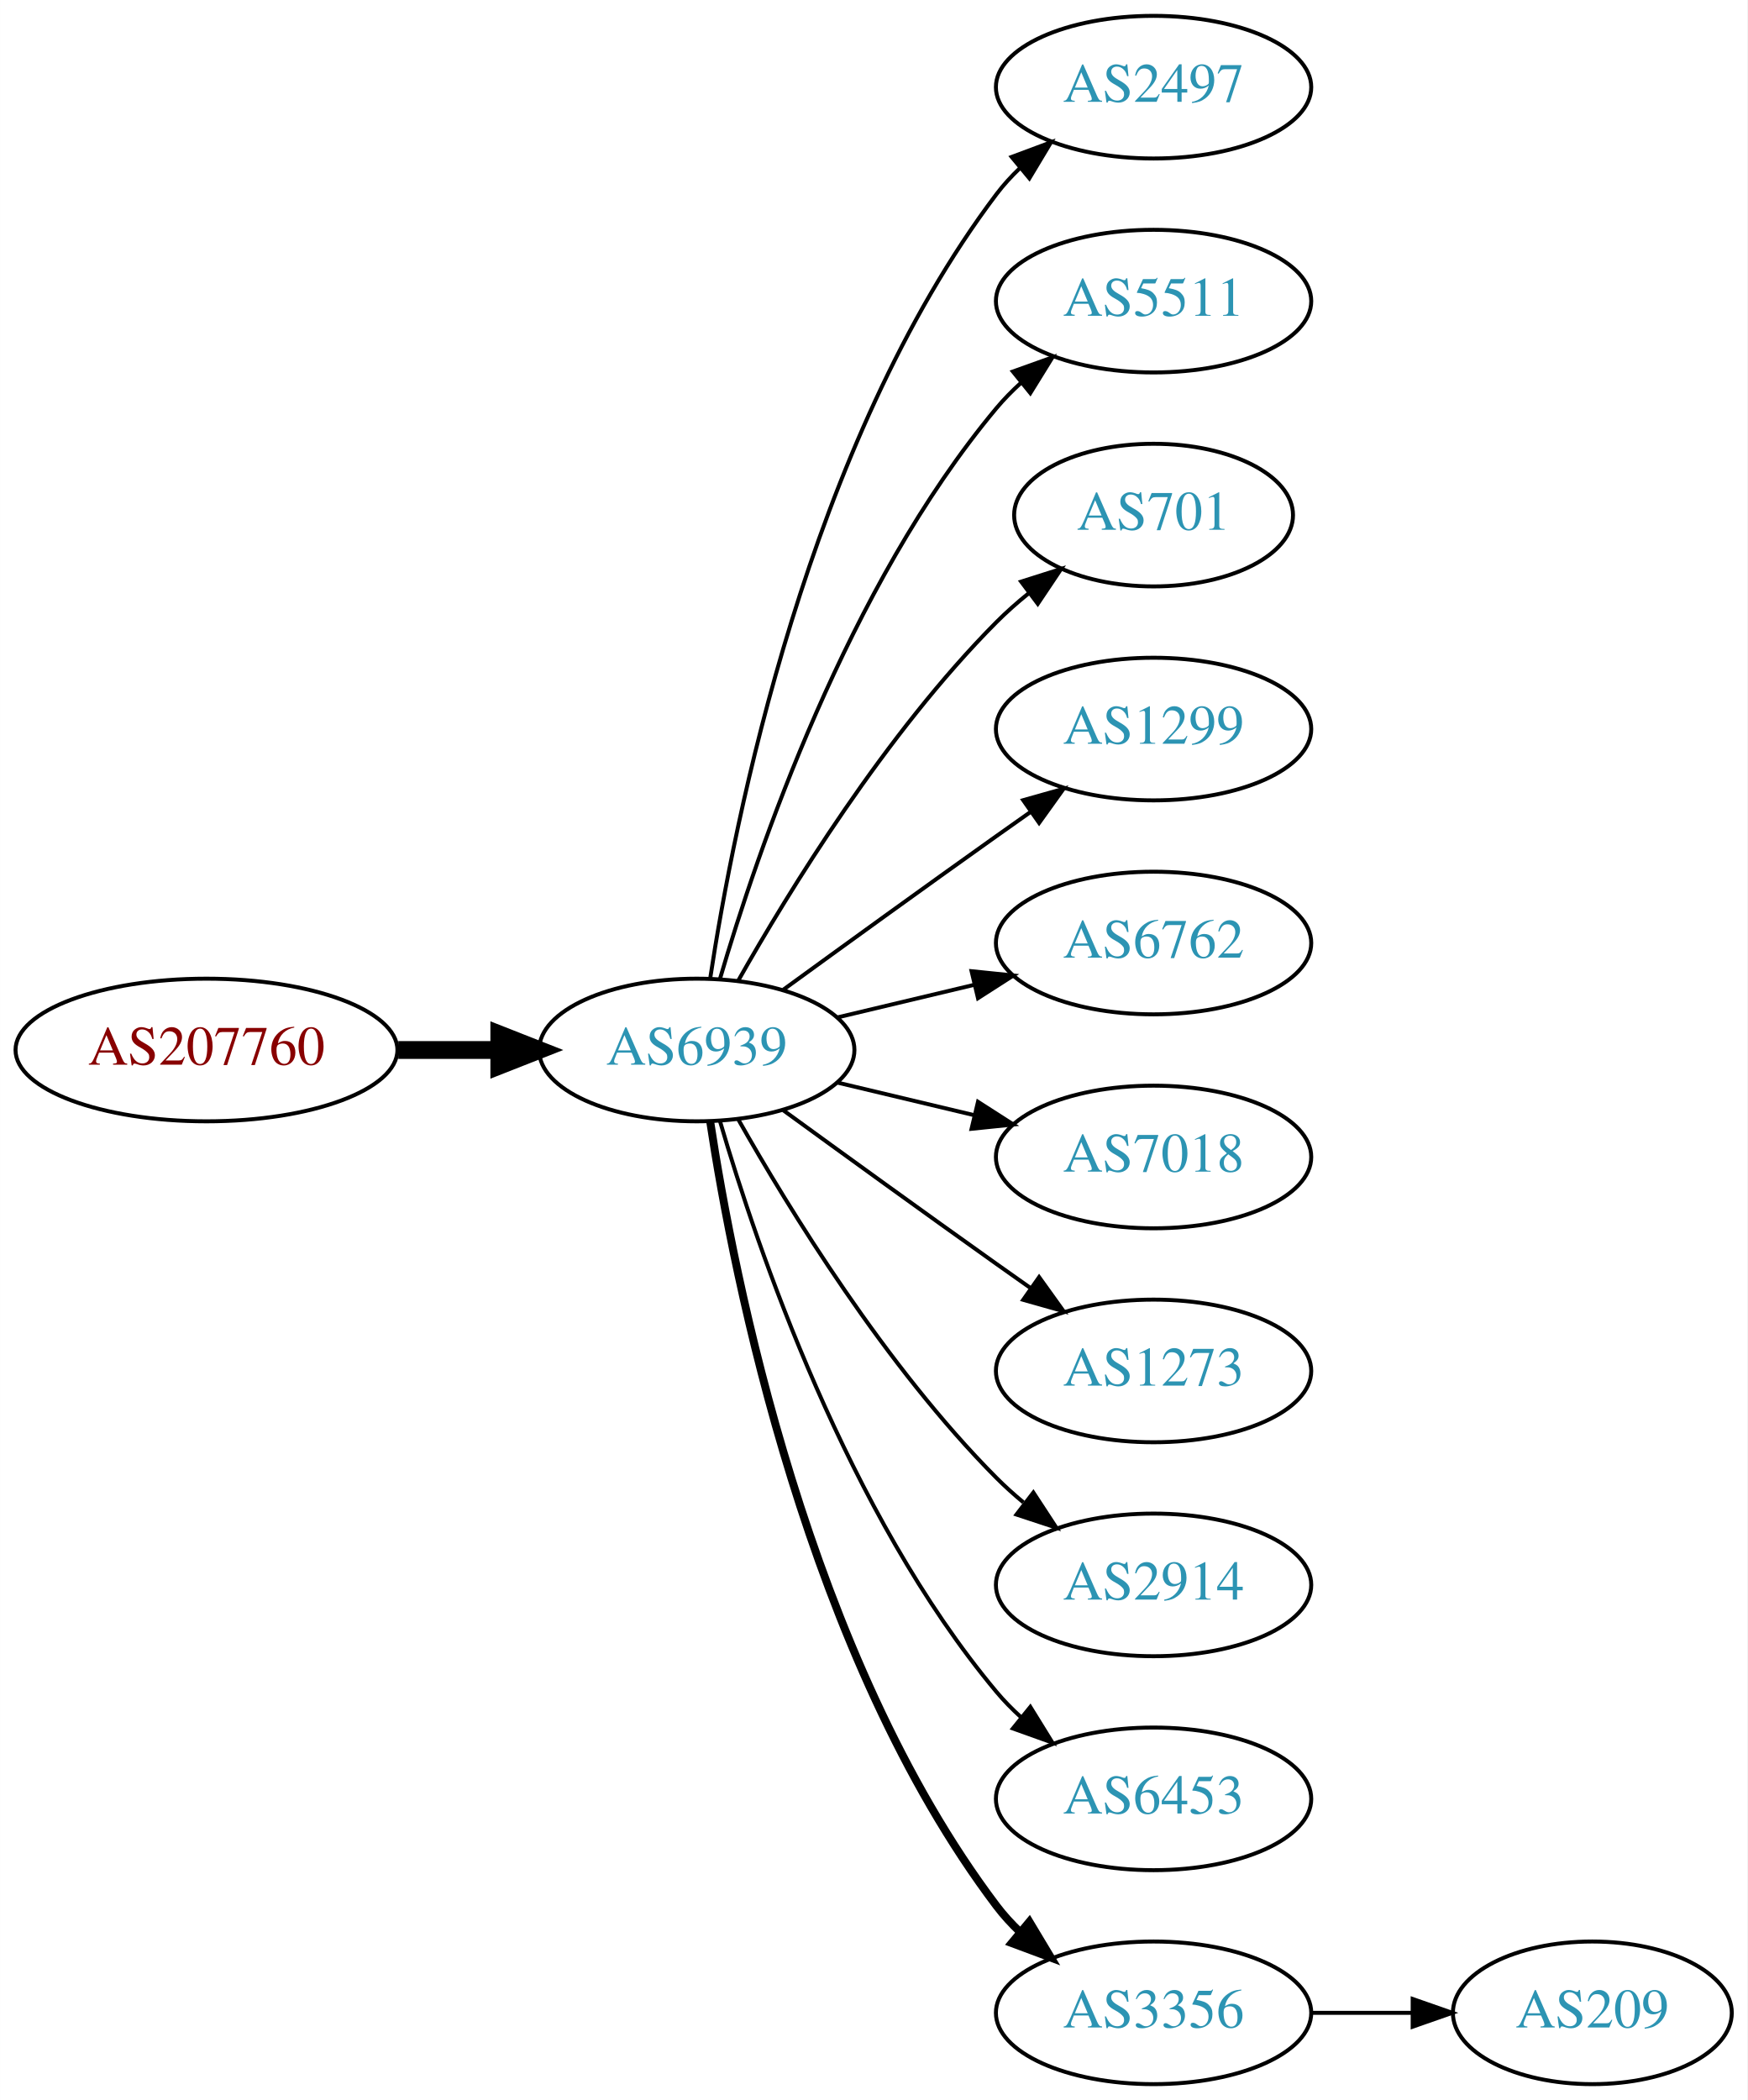
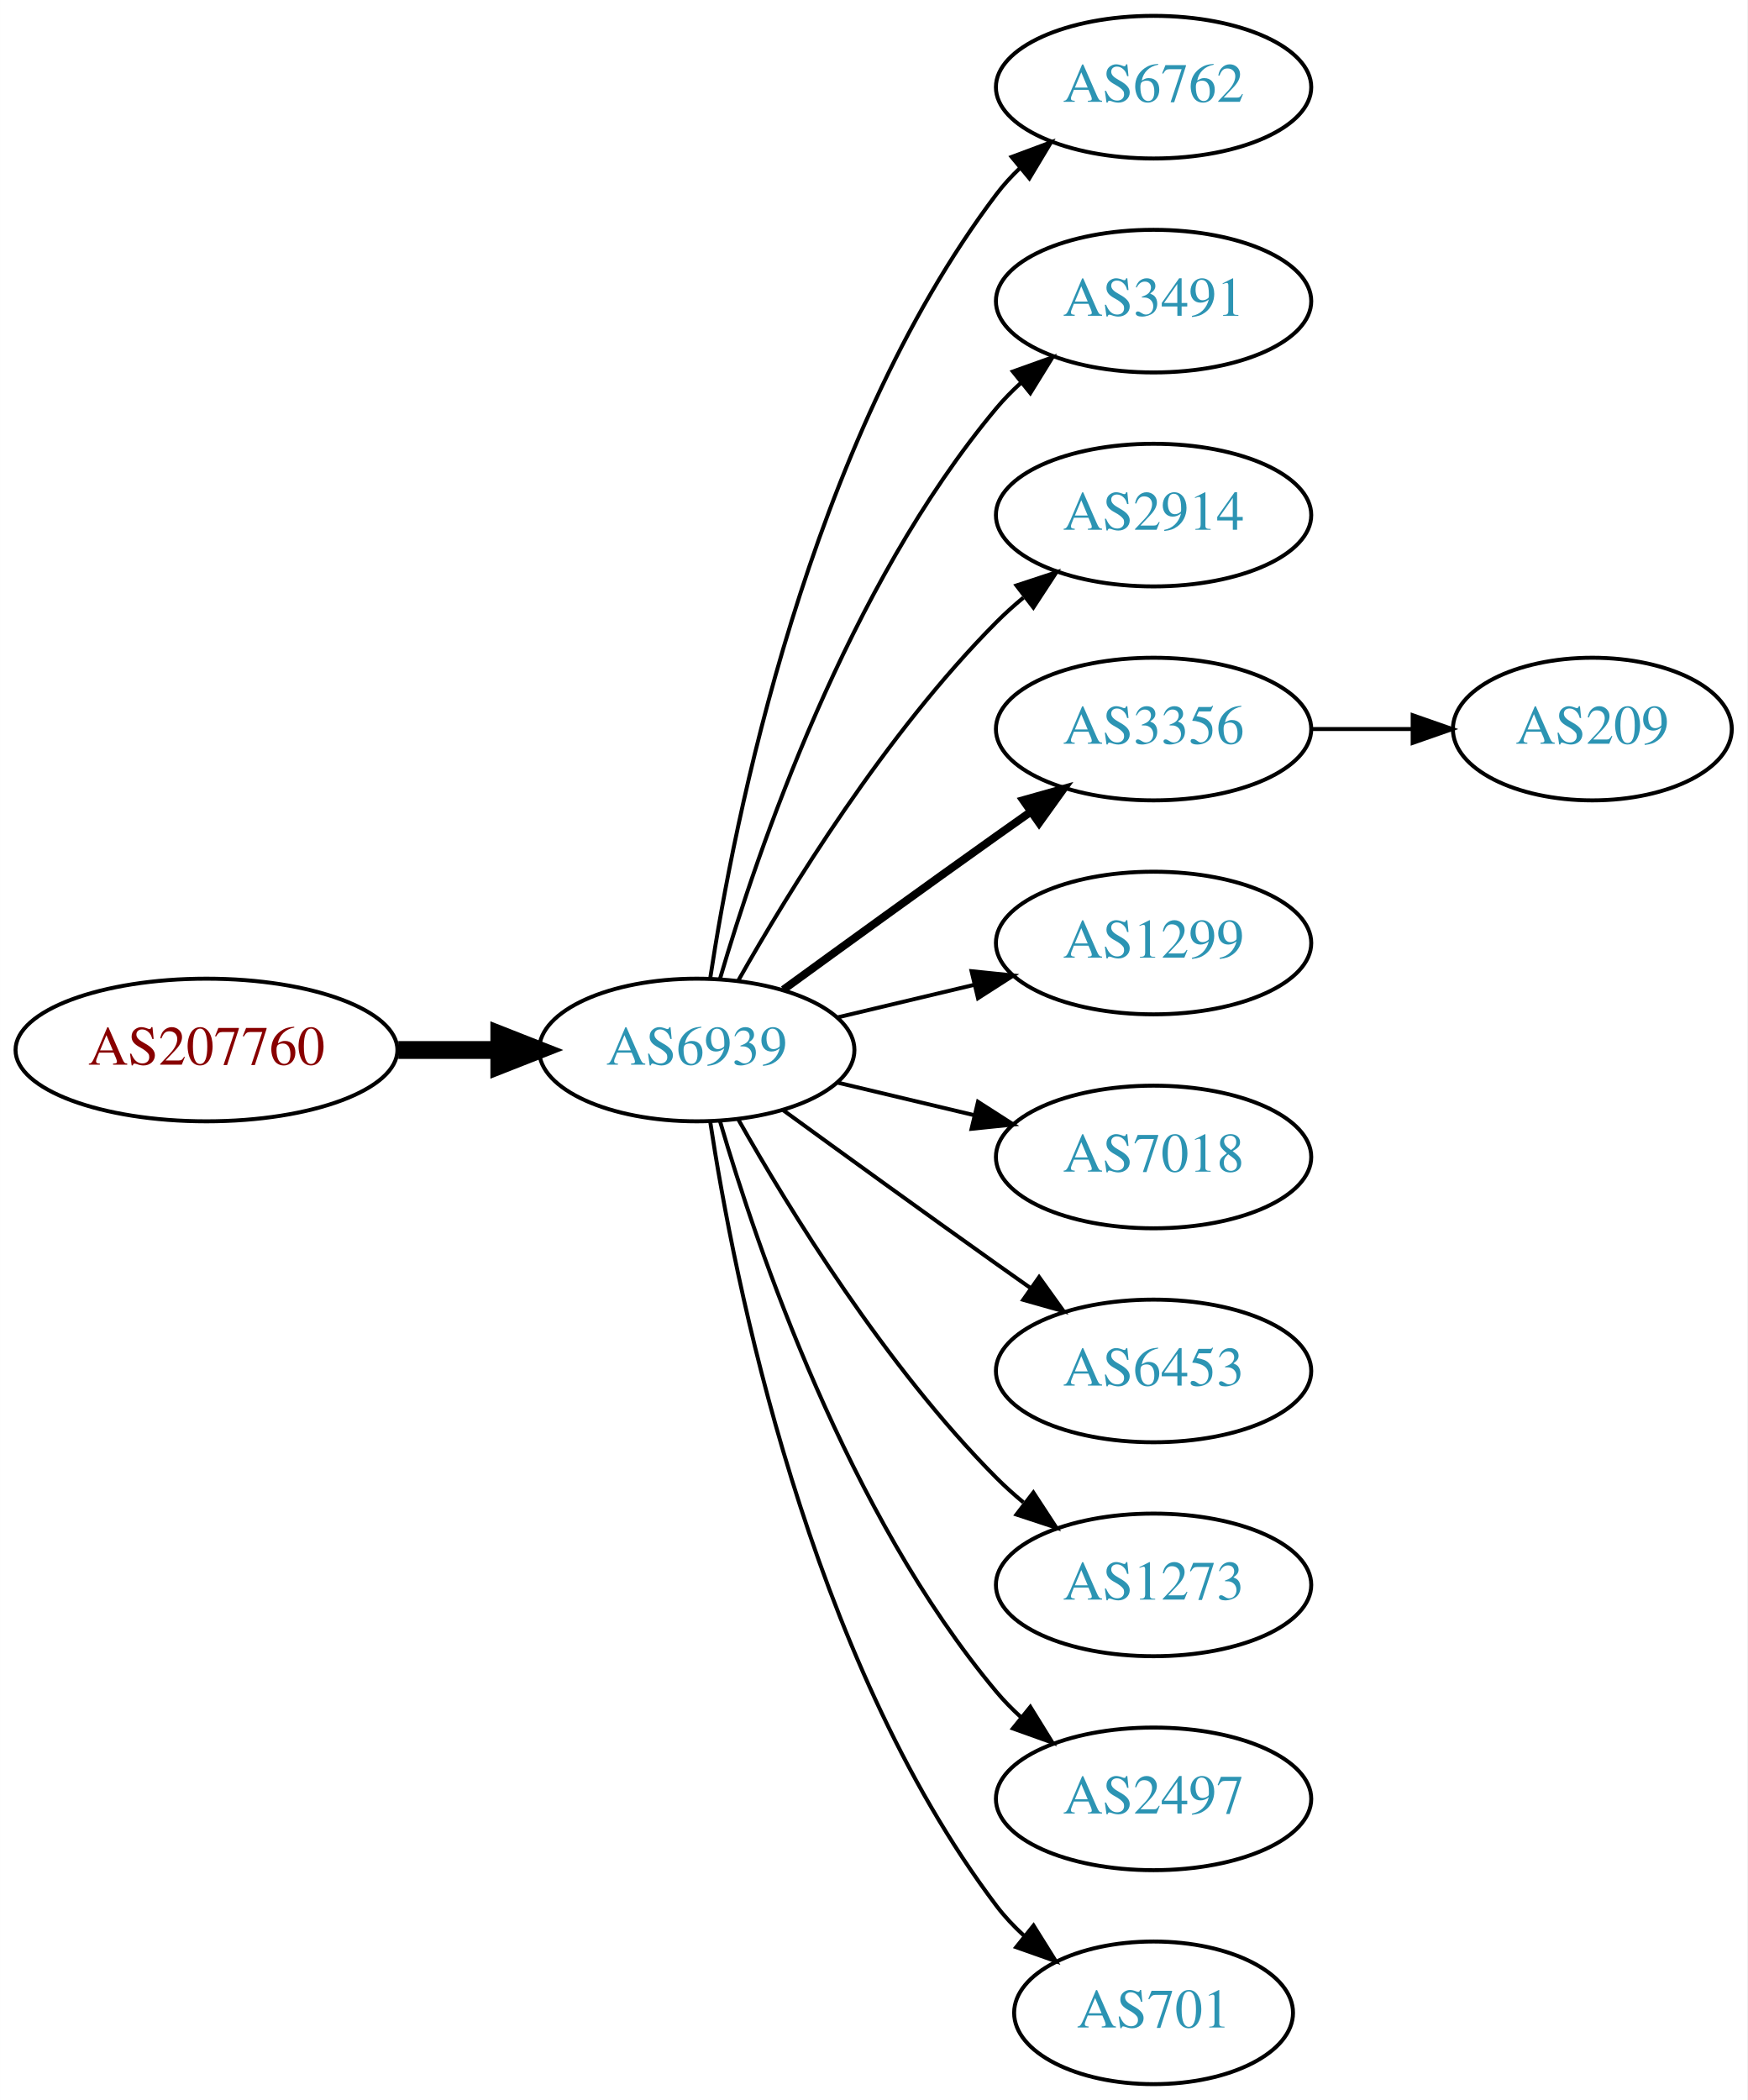
<svg xmlns="http://www.w3.org/2000/svg" xmlns:xlink="http://www.w3.org/1999/xlink" width="441pt" height="530pt" viewBox="0.00 0.00 440.97 530.00">
  <g id="graph0" class="graph" transform="scale(1 1) rotate(0) translate(4 526)">
    <polygon fill="white" stroke="none" points="-4,4 -4,-526 436.971,-526 436.971,4 -4,4" />
    <g id="node1" class="node">
      <g id="a_node1">
        <a xlink:href="/asn/207760" xlink:title="AS207760 ~ Mag. phil. Lorenz Intichar [AT]">
          <ellipse fill="#ffffff" stroke="black" cx="48.096" cy="-261" rx="48.192" ry="18" />
          <text text-anchor="middle" x="48.096" y="-257.3" font-family="Times,serif" font-size="14.00" fill="#880000">AS207760</text>
        </a>
      </g>
    </g>
    <g id="node2" class="node">
      <g id="a_node2">
        <a xlink:href="/asn/6939" xlink:title="AS6939 ~ Hurricane Electric LLC [US]">
          <ellipse fill="#ffffff" stroke="black" cx="171.838" cy="-261" rx="39.794" ry="18" />
          <text text-anchor="middle" x="171.838" y="-257.3" font-family="Times,serif" font-size="14.00" fill="#2c94b3">AS6939</text>
        </a>
      </g>
    </g>
    <g id="edge1" class="edge">
      <path fill="none" stroke="black" stroke-width="4.5" d="M96.513,-261C104.867,-261 113.577,-261 121.969,-261" />
      <polygon fill="black" stroke="black" stroke-width="4.5" points="122.004,-264.938 132.004,-261 122.004,-257.063 122.004,-264.938" />
    </g>
    <g id="node3" class="node">
      <g id="a_node3">
-         <a xlink:href="/asn/2497" xlink:title="AS2497 ~ Internet Initiative Japan Inc. [JP]">
+         <a xlink:href="/asn/6762" xlink:title="AS6762 ~ TELECOM ITALIA SPARKLE S.p.A. [IT]">
          <ellipse fill="#ffffff" stroke="black" cx="287.131" cy="-504" rx="39.794" ry="18" />
-           <text text-anchor="middle" x="287.131" y="-500.3" font-family="Times,serif" font-size="14.00" fill="#2c94b3">AS2497</text>
+           <text text-anchor="middle" x="287.131" y="-500.3" font-family="Times,serif" font-size="14.00" fill="#2c94b3">AS6762</text>
        </a>
      </g>
    </g>
    <g id="edge2" class="edge">
      <path fill="none" stroke="black" d="M175.215,-278.986C181.188,-318.422 199.899,-413.995 247.484,-477 249.242,-479.327 251.258,-481.529 253.428,-483.596" />
      <polygon fill="black" stroke="black" points="251.313,-486.389 261.241,-490.088 255.787,-481.005 251.313,-486.389" />
    </g>
    <g id="node4" class="node">
      <g id="a_node4">
-         <a xlink:href="/asn/5511" xlink:title="AS5511 ~ Orange S.A. [FR]">
+         <a xlink:href="/asn/3491" xlink:title="AS3491 ~ PCCW Global, Inc. [US]">
          <ellipse fill="#ffffff" stroke="black" cx="287.131" cy="-450" rx="39.794" ry="18" />
-           <text text-anchor="middle" x="287.131" y="-446.3" font-family="Times,serif" font-size="14.00" fill="#2c94b3">AS5511</text>
+           <text text-anchor="middle" x="287.131" y="-446.3" font-family="Times,serif" font-size="14.00" fill="#2c94b3">AS3491</text>
        </a>
      </g>
    </g>
    <g id="edge3" class="edge">
      <path fill="none" stroke="black" d="M177.712,-279.002C187.026,-310.844 209.843,-377.981 247.484,-423 249.355,-425.237 251.453,-427.374 253.679,-429.396" />
      <polygon fill="black" stroke="black" points="251.623,-432.234 261.598,-435.804 256.026,-426.793 251.623,-432.234" />
    </g>
    <g id="node5" class="node">
      <g id="a_node5">
-         <a xlink:href="/asn/701" xlink:title="AS701 ~ UUNET [US]">
-           <ellipse fill="#ffffff" stroke="black" cx="287.131" cy="-396" rx="35.194" ry="18" />
-           <text text-anchor="middle" x="287.131" y="-392.3" font-family="Times,serif" font-size="14.00" fill="#2c94b3">AS701</text>
+         <a xlink:href="/asn/2914" xlink:title="AS2914 ~ NTT America, Inc. [US]">
+           <ellipse fill="#ffffff" stroke="black" cx="287.131" cy="-396" rx="39.794" ry="18" />
+           <text text-anchor="middle" x="287.131" y="-392.3" font-family="Times,serif" font-size="14.00" fill="#2c94b3">AS2914</text>
        </a>
      </g>
    </g>
    <g id="edge4" class="edge">
-       <path fill="none" stroke="black" d="M182.298,-278.49C195.08,-301.096 219.512,-340.886 247.484,-369 249.985,-371.513 252.745,-373.949 255.606,-376.261" />
-       <polygon fill="black" stroke="black" points="253.705,-379.21 263.804,-382.413 257.907,-373.611 253.705,-379.21" />
+       <path fill="none" stroke="black" d="M182.298,-278.49C195.08,-301.096 219.512,-340.886 247.484,-369 249.595,-371.121 251.891,-373.188 254.277,-375.171" />
+       <polygon fill="black" stroke="black" points="252.529,-378.242 262.592,-381.556 256.792,-372.69 252.529,-378.242" />
    </g>
    <g id="node6" class="node">
      <g id="a_node6">
-         <a xlink:href="/asn/1299" xlink:title="AS1299 ~ Telia Carrier [EU]">
+         <a xlink:href="/asn/3356" xlink:title="AS3356 ~ Level 3 Parent, LLC [US]">
          <ellipse fill="#ffffff" stroke="black" cx="287.131" cy="-342" rx="39.794" ry="18" />
-           <text text-anchor="middle" x="287.131" y="-338.3" font-family="Times,serif" font-size="14.00" fill="#2c94b3">AS1299</text>
+           <text text-anchor="middle" x="287.131" y="-338.3" font-family="Times,serif" font-size="14.00" fill="#2c94b3">AS3356</text>
        </a>
      </g>
    </g>
    <g id="edge5" class="edge">
-       <path fill="none" stroke="black" d="M193.686,-276.222C208.62,-287.091 229.234,-302.025 247.484,-315 250.305,-317.005 253.248,-319.085 256.196,-321.159" />
-       <polygon fill="black" stroke="black" points="254.223,-324.05 264.421,-326.926 258.242,-318.319 254.223,-324.05" />
+       <path fill="none" stroke="black" stroke-width="2" d="M193.686,-276.222C208.62,-287.091 229.234,-302.025 247.484,-315 250.305,-317.005 253.248,-319.085 256.196,-321.159" />
+       <polygon fill="black" stroke="black" stroke-width="2" points="254.223,-324.05 264.421,-326.926 258.242,-318.319 254.223,-324.05" />
    </g>
    <g id="node7" class="node">
      <g id="a_node7">
-         <a xlink:href="/asn/6762" xlink:title="AS6762 ~ TELECOM ITALIA SPARKLE S.p.A. [IT]">
+         <a xlink:href="/asn/1299" xlink:title="AS1299 ~ Telia Carrier [EU]">
          <ellipse fill="#ffffff" stroke="black" cx="287.131" cy="-288" rx="39.794" ry="18" />
-           <text text-anchor="middle" x="287.131" y="-284.3" font-family="Times,serif" font-size="14.00" fill="#2c94b3">AS6762</text>
+           <text text-anchor="middle" x="287.131" y="-284.3" font-family="Times,serif" font-size="14.00" fill="#2c94b3">AS1299</text>
        </a>
      </g>
    </g>
    <g id="edge6" class="edge">
      <path fill="none" stroke="black" d="M207.445,-269.248C218.316,-271.838 230.471,-274.735 241.913,-277.462" />
      <polygon fill="black" stroke="black" points="241.197,-280.889 251.736,-279.803 242.819,-274.08 241.197,-280.889" />
    </g>
    <g id="node8" class="node">
      <g id="a_node8">
        <a xlink:href="/asn/7018" xlink:title="AS7018 ~ AT&amp;T Services, Inc. [US]">
          <ellipse fill="#ffffff" stroke="black" cx="287.131" cy="-234" rx="39.794" ry="18" />
          <text text-anchor="middle" x="287.131" y="-230.3" font-family="Times,serif" font-size="14.00" fill="#2c94b3">AS7018</text>
        </a>
      </g>
    </g>
    <g id="edge7" class="edge">
      <path fill="none" stroke="black" d="M207.445,-252.752C218.316,-250.162 230.471,-247.265 241.913,-244.538" />
      <polygon fill="black" stroke="black" points="242.819,-247.92 251.736,-242.197 241.197,-241.111 242.819,-247.92" />
    </g>
    <g id="node9" class="node">
      <g id="a_node9">
-         <a xlink:href="/asn/1273" xlink:title="AS1273 ~ Vodafone Group PLC [EU]">
+         <a xlink:href="/asn/6453" xlink:title="AS6453 ~ TATA COMMUNICATIONS (AMERICA) INC [US]">
          <ellipse fill="#ffffff" stroke="black" cx="287.131" cy="-180" rx="39.794" ry="18" />
-           <text text-anchor="middle" x="287.131" y="-176.3" font-family="Times,serif" font-size="14.00" fill="#2c94b3">AS1273</text>
+           <text text-anchor="middle" x="287.131" y="-176.3" font-family="Times,serif" font-size="14.00" fill="#2c94b3">AS6453</text>
        </a>
      </g>
    </g>
    <g id="edge8" class="edge">
      <path fill="none" stroke="black" d="M193.686,-245.778C208.62,-234.909 229.234,-219.975 247.484,-207 250.305,-204.995 253.248,-202.915 256.196,-200.841" />
      <polygon fill="black" stroke="black" points="258.242,-203.681 264.421,-195.074 254.223,-197.95 258.242,-203.681" />
    </g>
    <g id="node10" class="node">
      <g id="a_node10">
-         <a xlink:href="/asn/2914" xlink:title="AS2914 ~ NTT America, Inc. [US]">
+         <a xlink:href="/asn/1273" xlink:title="AS1273 ~ Vodafone Group PLC [EU]">
          <ellipse fill="#ffffff" stroke="black" cx="287.131" cy="-126" rx="39.794" ry="18" />
-           <text text-anchor="middle" x="287.131" y="-122.3" font-family="Times,serif" font-size="14.00" fill="#2c94b3">AS2914</text>
+           <text text-anchor="middle" x="287.131" y="-122.3" font-family="Times,serif" font-size="14.00" fill="#2c94b3">AS1273</text>
        </a>
      </g>
    </g>
    <g id="edge9" class="edge">
      <path fill="none" stroke="black" d="M182.298,-243.51C195.08,-220.904 219.512,-181.114 247.484,-153 249.595,-150.879 251.891,-148.812 254.277,-146.829" />
      <polygon fill="black" stroke="black" points="256.792,-149.31 262.592,-140.444 252.529,-143.758 256.792,-149.31" />
    </g>
    <g id="node11" class="node">
      <g id="a_node11">
-         <a xlink:href="/asn/6453" xlink:title="AS6453 ~ TATA COMMUNICATIONS (AMERICA) INC [US]">
+         <a xlink:href="/asn/2497" xlink:title="AS2497 ~ Internet Initiative Japan Inc. [JP]">
          <ellipse fill="#ffffff" stroke="black" cx="287.131" cy="-72" rx="39.794" ry="18" />
-           <text text-anchor="middle" x="287.131" y="-68.3" font-family="Times,serif" font-size="14.00" fill="#2c94b3">AS6453</text>
+           <text text-anchor="middle" x="287.131" y="-68.3" font-family="Times,serif" font-size="14.00" fill="#2c94b3">AS2497</text>
        </a>
      </g>
    </g>
    <g id="edge10" class="edge">
      <path fill="none" stroke="black" d="M177.712,-242.998C187.026,-211.156 209.843,-144.019 247.484,-99 249.355,-96.763 251.453,-94.626 253.679,-92.604" />
      <polygon fill="black" stroke="black" points="256.026,-95.207 261.598,-86.196 251.623,-89.766 256.026,-95.207" />
    </g>
    <g id="node12" class="node">
      <g id="a_node12">
-         <a xlink:href="/asn/3356" xlink:title="AS3356 ~ Level 3 Parent, LLC [US]">
-           <ellipse fill="#ffffff" stroke="black" cx="287.131" cy="-18" rx="39.794" ry="18" />
-           <text text-anchor="middle" x="287.131" y="-14.3" font-family="Times,serif" font-size="14.00" fill="#2c94b3">AS3356</text>
+         <a xlink:href="/asn/701" xlink:title="AS701 ~ UUNET [US]">
+           <ellipse fill="#ffffff" stroke="black" cx="287.131" cy="-18" rx="35.194" ry="18" />
+           <text text-anchor="middle" x="287.131" y="-14.3" font-family="Times,serif" font-size="14.00" fill="#2c94b3">AS701</text>
        </a>
      </g>
    </g>
    <g id="edge11" class="edge">
-       <path fill="none" stroke="black" stroke-width="2" d="M175.215,-243.014C181.188,-203.578 199.899,-108.005 247.484,-45 249.242,-42.673 251.258,-40.471 253.428,-38.404" />
-       <polygon fill="black" stroke="black" stroke-width="2" points="255.787,-40.995 261.241,-31.912 251.313,-35.611 255.787,-40.995" />
+       <path fill="none" stroke="black" d="M175.215,-243.014C181.188,-203.578 199.899,-108.005 247.484,-45 249.507,-42.322 251.873,-39.81 254.42,-37.478" />
+       <polygon fill="black" stroke="black" points="256.834,-40.029 262.446,-31.042 252.455,-34.568 256.834,-40.029" />
    </g>
    <g id="node13" class="node">
      <g id="a_node13">
        <a xlink:href="/asn/209" xlink:title="AS209 ~ CenturyLink Communications, LLC [US]">
-           <ellipse fill="#ffffff" stroke="black" cx="397.874" cy="-18" rx="35.194" ry="18" />
-           <text text-anchor="middle" x="397.874" y="-14.3" font-family="Times,serif" font-size="14.00" fill="#2c94b3">AS209</text>
+           <ellipse fill="#ffffff" stroke="black" cx="397.874" cy="-342" rx="35.194" ry="18" />
+           <text text-anchor="middle" x="397.874" y="-338.3" font-family="Times,serif" font-size="14.00" fill="#2c94b3">AS209</text>
        </a>
      </g>
    </g>
    <g id="edge12" class="edge">
-       <path fill="none" stroke="black" d="M327.083,-18C335.315,-18 344.061,-18 352.477,-18" />
-       <polygon fill="black" stroke="black" points="352.522,-21.5 362.522,-18 352.522,-14.5 352.522,-21.5" />
+       <path fill="none" stroke="black" d="M327.083,-342C335.315,-342 344.061,-342 352.477,-342" />
+       <polygon fill="black" stroke="black" points="352.522,-345.5 362.522,-342 352.522,-338.5 352.522,-345.5" />
    </g>
  </g>
</svg>
